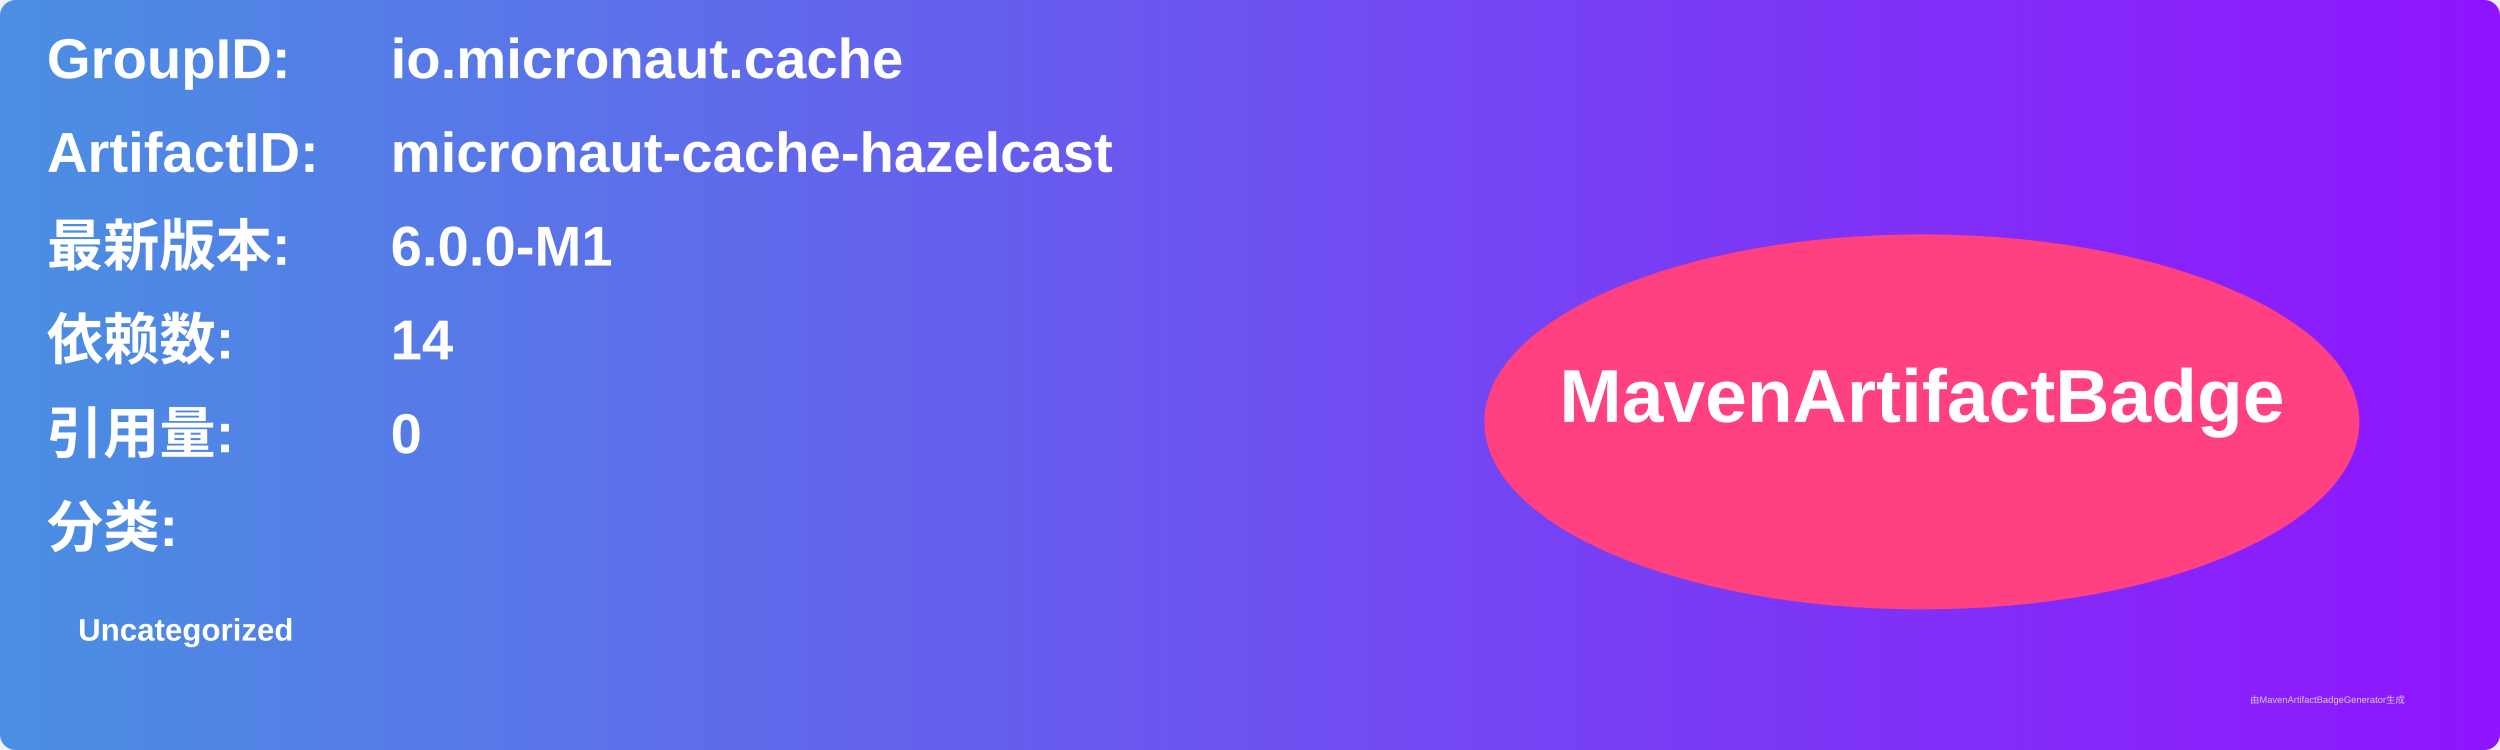
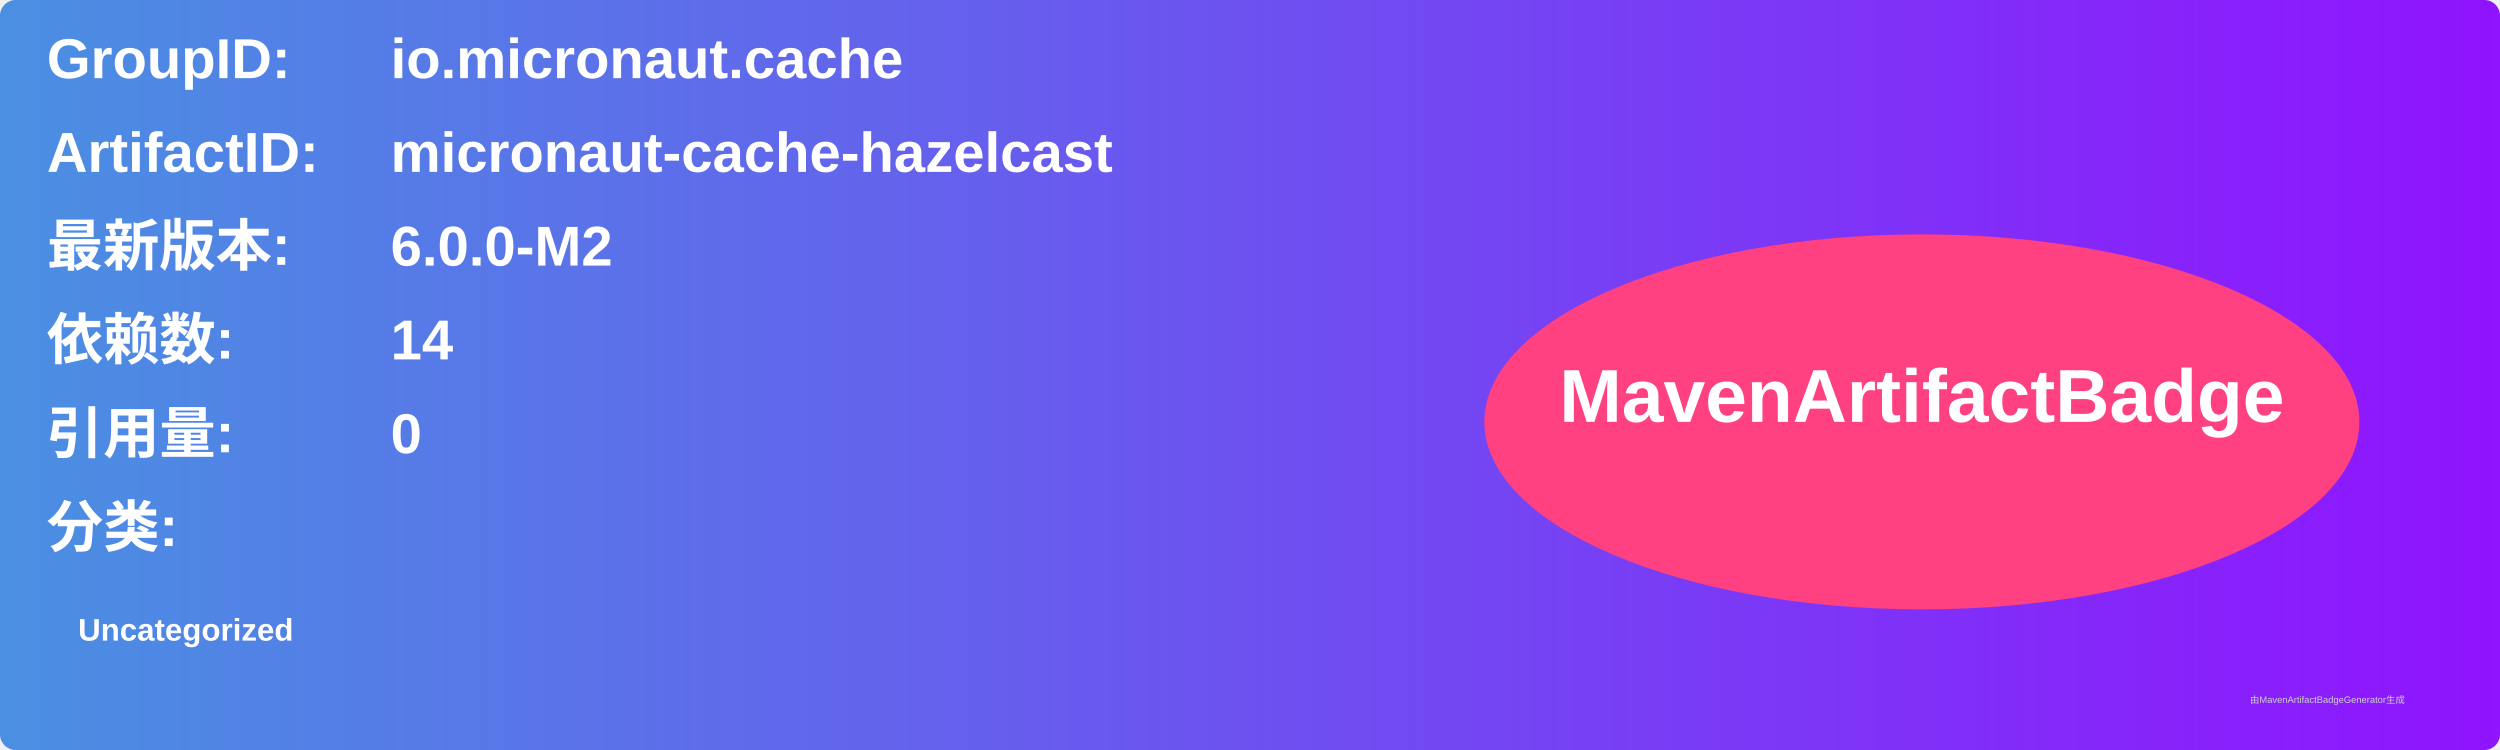
<svg xmlns="http://www.w3.org/2000/svg" width="800" height="240" viewBox="0 0 800 240">
  <linearGradient id="grad" x1="0%" y1="0%" x2="100%" y2="0%">
    <stop offset="0%" stop-color="#4a90e2" />
    <stop offset="100%" stop-color="#9013fe" />
  </linearGradient>
  <rect width="100%" height="100%" rx="5" ry="5" fill="url(#grad)" />
  <g transform="translate(15, 15)">
    <text x="0" y="10" font-family="Arial" font-size="18" fill="white" font-weight="bold" width="260">GroupID:</text>
    <text x="110" y="10" font-family="Arial" font-size="18" fill="white" font-weight="bold" width="460">io.micronaut.cache</text>
    <text x="0" y="40" font-family="Arial" font-size="18" fill="white" font-weight="bold" width="260">ArtifactID:</text>
    <text x="110" y="40" font-family="Arial" font-size="18" fill="white" font-weight="bold" width="460">micronaut-cache-hazelcast</text>
    <text x="0" y="70" font-family="Arial" font-size="18" fill="white" font-weight="bold">最新版本:</text>
    <text x="110" y="70" font-family="Arial" font-size="18" fill="white" font-weight="bold">
-       <tspan font-weight="bold">6.0.0-M1</tspan>
+       <tspan font-weight="bold">6.0.0-M2</tspan>
    </text>
    <text x="0" y="100" font-family="Arial" font-size="18" fill="white" font-weight="bold">依赖数: </text>
    <text x="110" y="100" font-family="Arial" font-size="18" fill="white">
      <tspan font-weight="bold">14</tspan>
    </text>
    <text x="0" y="130" font-family="Arial" font-size="18" fill="white" font-weight="bold">引用量: </text>
    <text x="110" y="130" font-family="Arial" font-size="18" fill="white">
      <tspan font-weight="bold">0</tspan>
    </text>
    <text x="0" y="160" font-family="Arial" font-size="18" fill="white" font-weight="bold">分类:</text>
    <text x="10" y="190" font-family="Arial" font-size="10" fill="white">
      <tspan font-weight="bold">Uncategorized</tspan>
    </text>
    <ellipse cx="600" cy="120" rx="140" ry="60" fill="#ff4081" />
    <text x="600" y="120" text-anchor="middle" font-family="Arial" font-size="24" fill="white" font-weight="bold">MavenArtifactBadge</text>
  </g>
  <text x="720" y="225" font-family="Arial" font-size="3" fill="#d0d0d0">由MavenArtifactBadgeGenerator生成</text>
</svg>
